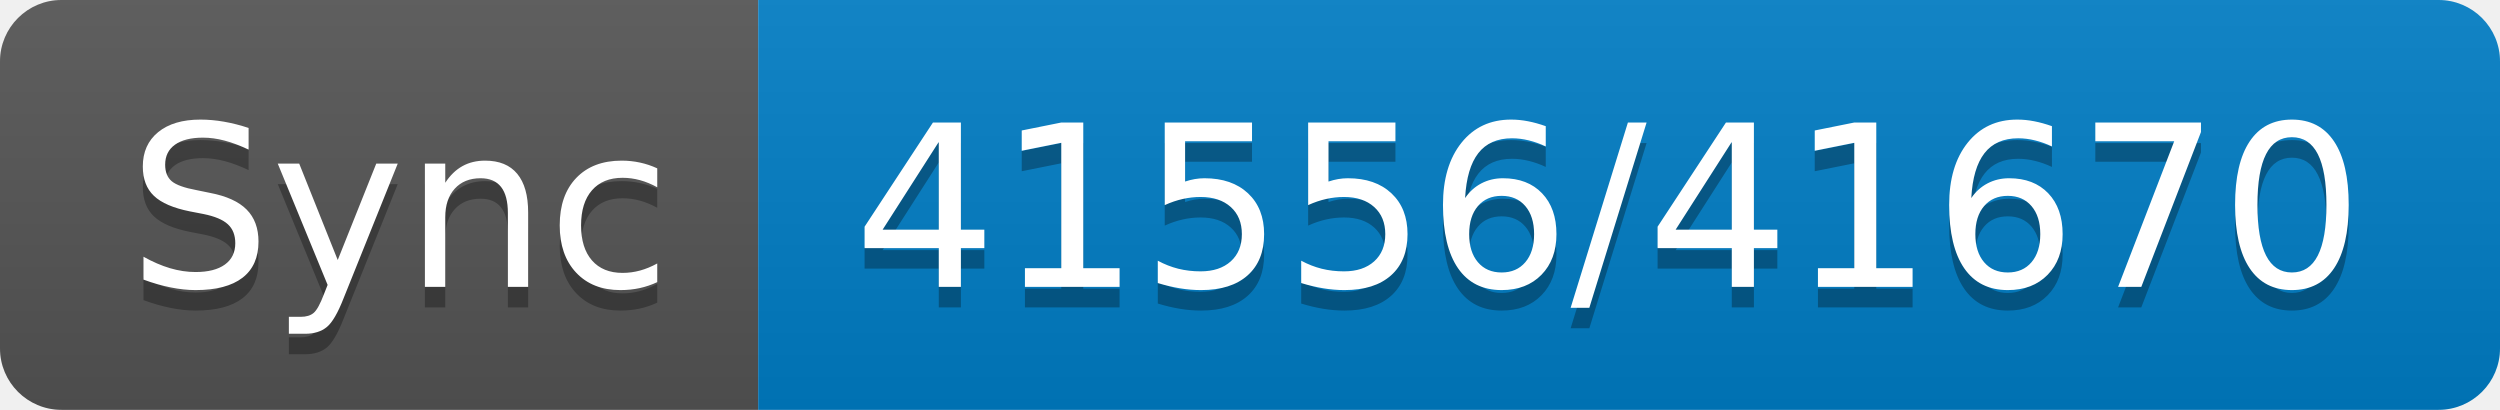
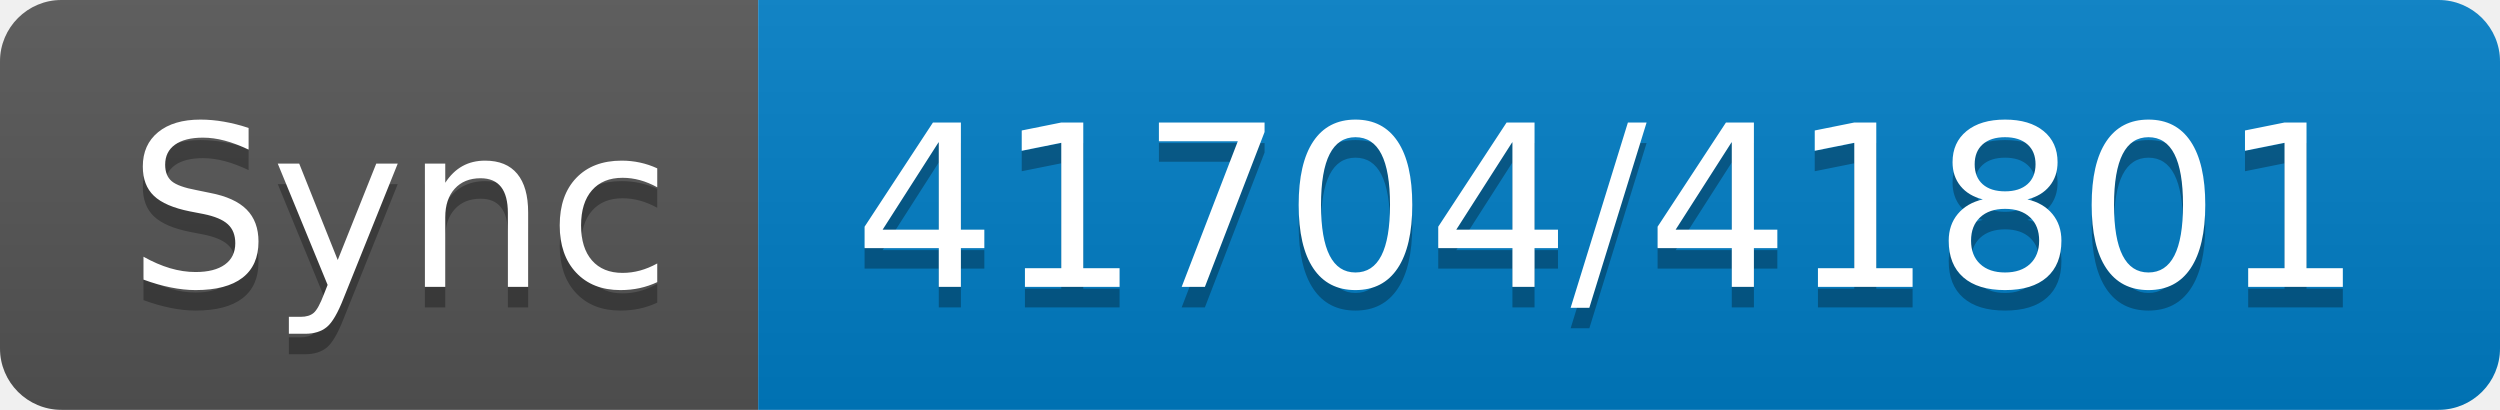
- <svg xmlns="http://www.w3.org/2000/svg" width="122" height="20" role="img" aria-label="Sync: 41556/41670">
+ <svg xmlns="http://www.w3.org/2000/svg" width="122" height="20" role="img" aria-label="Sync: 41704/41801">
  <linearGradient id="s" x2="0" y2="100%">
    <stop offset="0" stop-color="#bbb" stop-opacity=".1" />
    <stop offset="1" stop-opacity=".1" />
  </linearGradient>
  <clipPath id="r">
    <rect width="122" height="20" rx="3" fill="#fff" />
  </clipPath>
  <g clip-path="url(#r)">
    <rect width="37" height="20" fill="#555" />
    <rect x="37" width="85" height="20" fill="#007ec6" />
    <rect width="122" height="20" fill="url(#s)" />
  </g>
  <g fill="#fff" text-anchor="middle" font-family="Verdana,Geneva,DejaVu Sans,sans-serif" text-rendering="geometricPrecision" font-size="110">
    <text aria-hidden="true" x="195" y="150" fill="#010101" fill-opacity=".3" transform="scale(.1)" textLength="270">Sync</text>
    <text x="195" y="140" transform="scale(.1)" fill="#fff" textLength="270">Sync</text>
-     <text aria-hidden="true" x="785" y="150" fill="#010101" fill-opacity=".3" transform="scale(.1)" textLength="750">41556/41670</text>
-     <text x="785" y="140" transform="scale(.1)" fill="#fff" textLength="750">41556/41670</text>
+     <text aria-hidden="true" x="785" y="150" fill="#010101" fill-opacity=".3" transform="scale(.1)" textLength="750">41704/41801</text>
+     <text x="785" y="140" transform="scale(.1)" fill="#fff" textLength="750">41704/41801</text>
  </g>
</svg>
